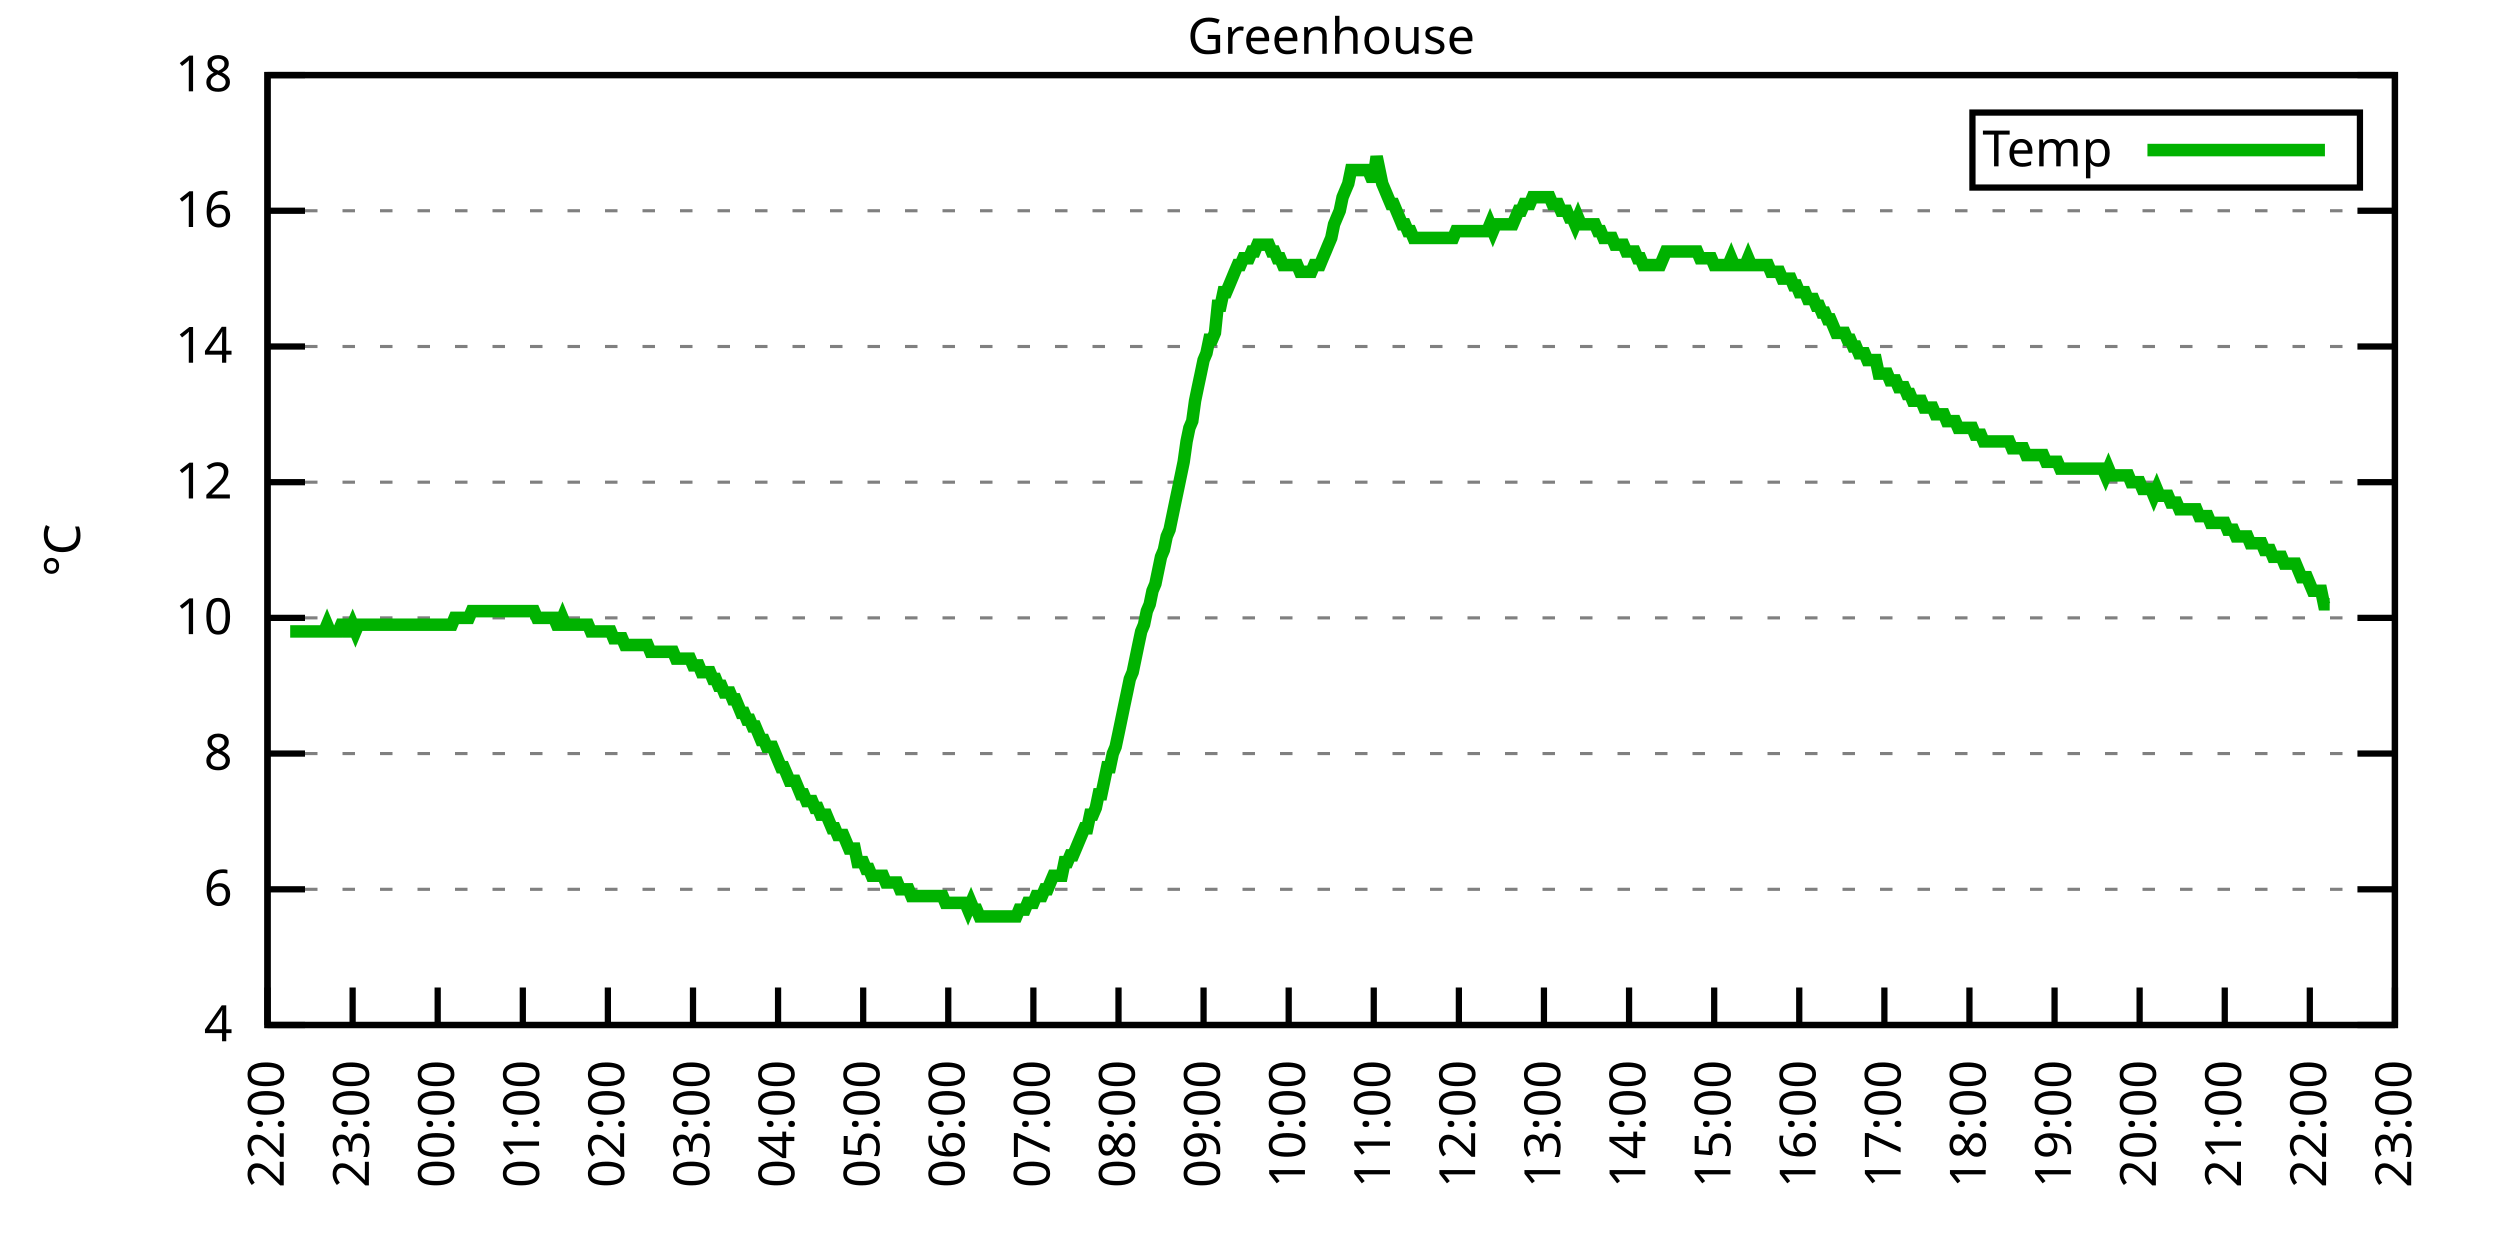
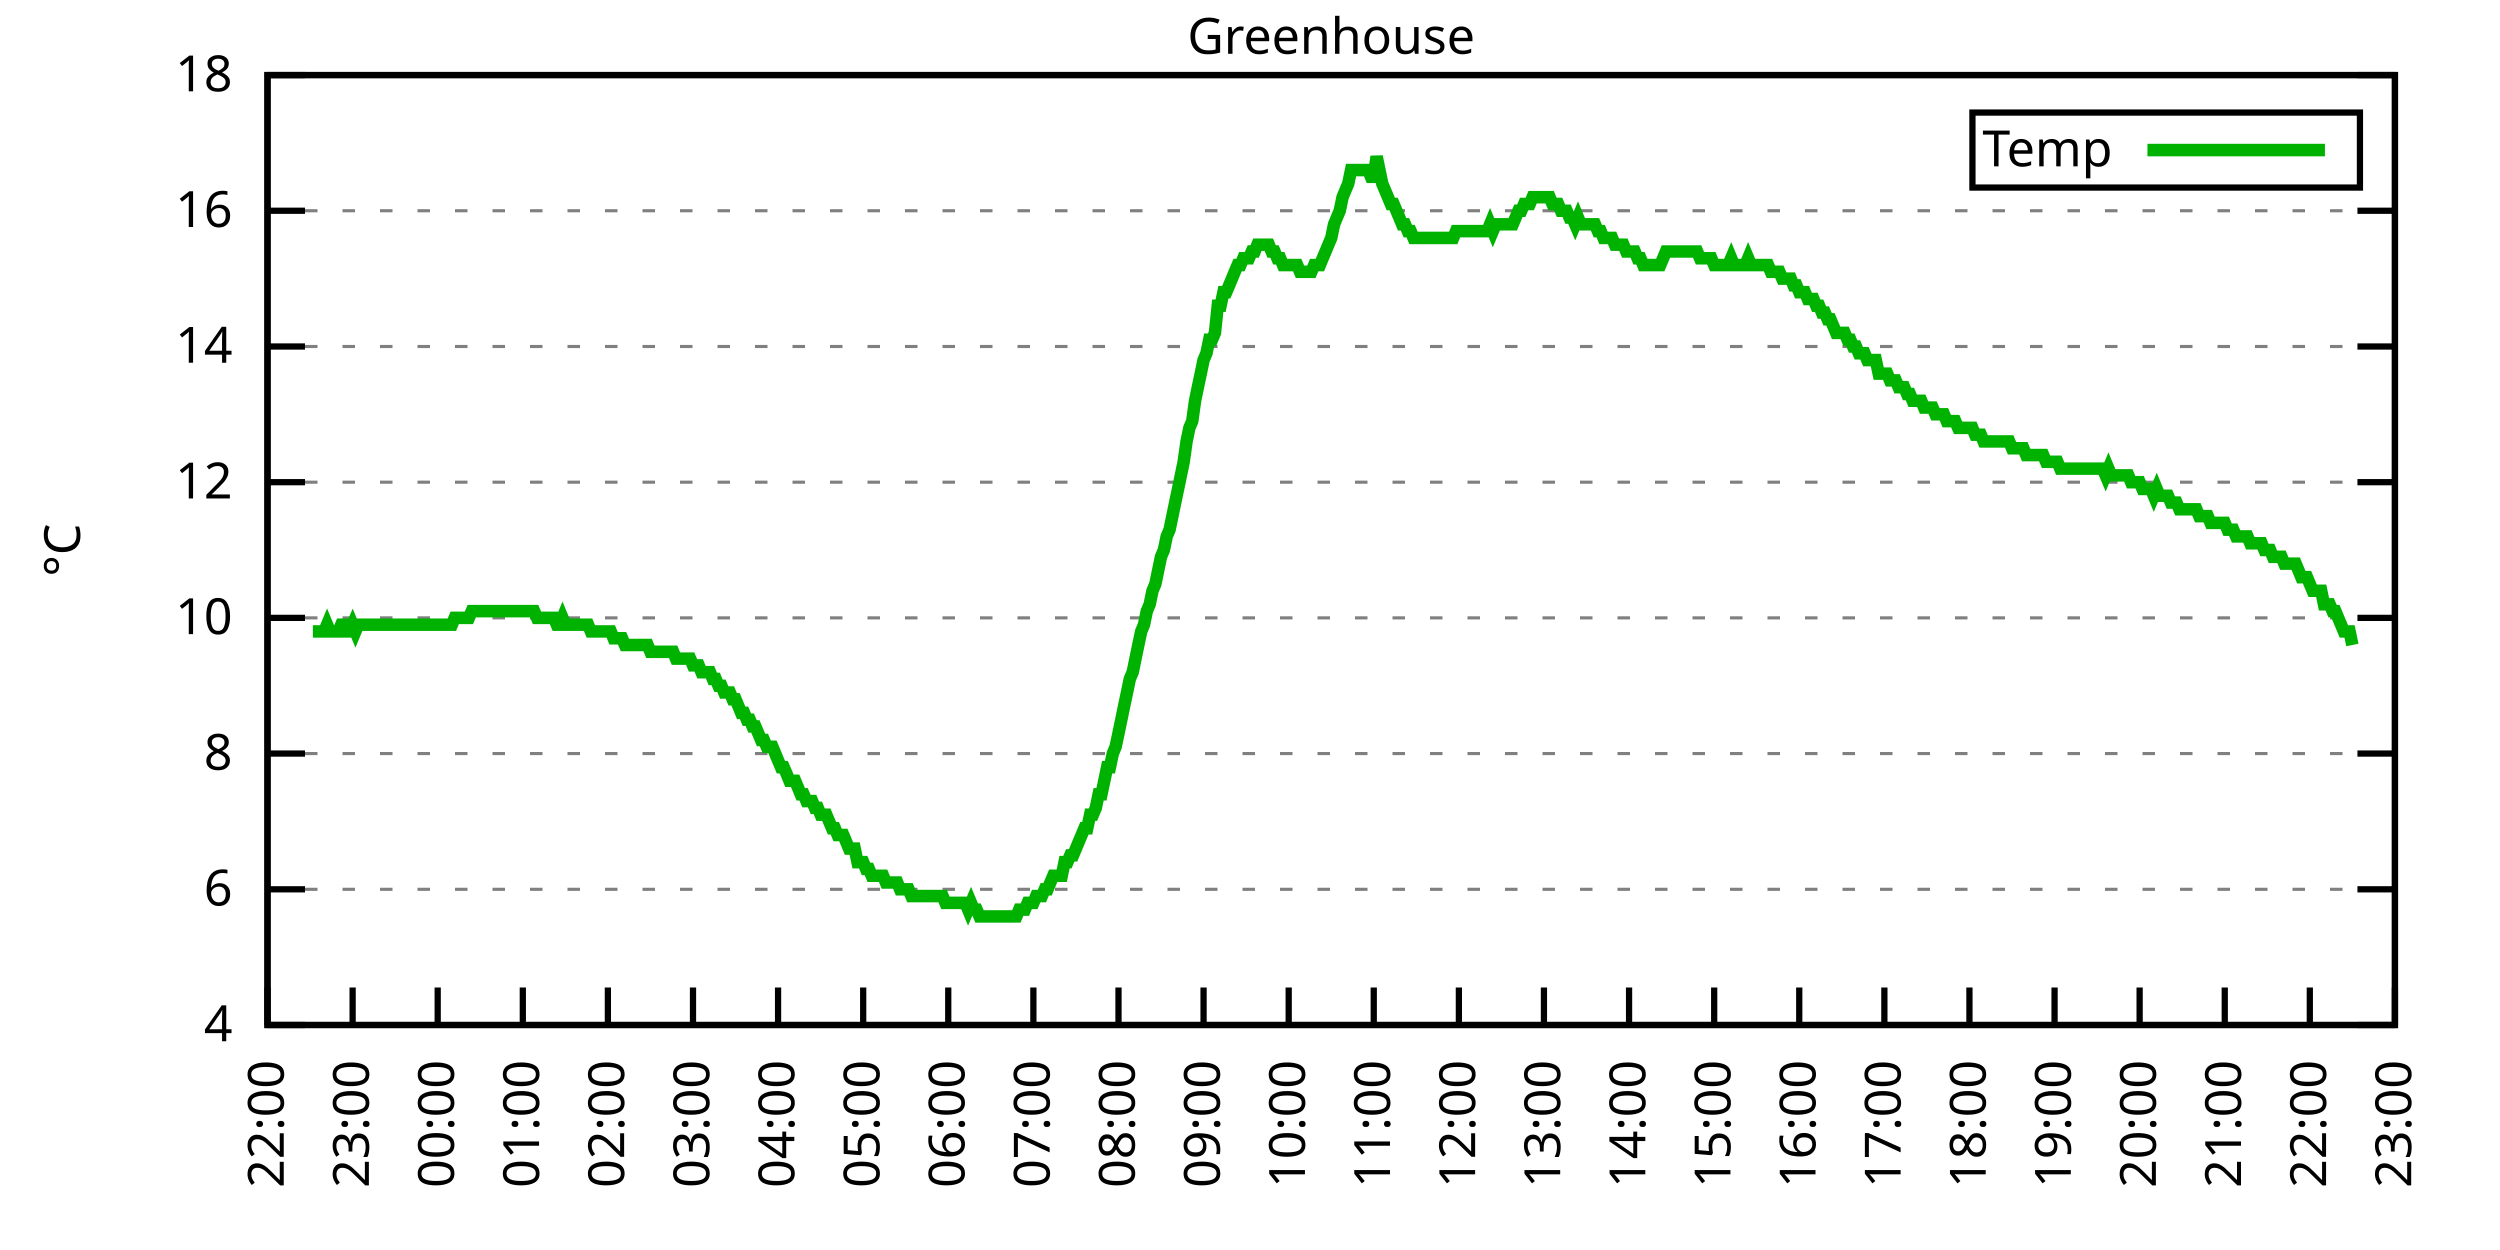
<svg xmlns="http://www.w3.org/2000/svg" xmlns:xlink="http://www.w3.org/1999/xlink" width="400" height="200" viewBox="0 0 400 200">
  <g id="gnuplot_canvas">
    <rect x="0" y="0" width="400" height="200" fill="none" />
    <defs>
      <circle id="gpDot" r="0.5" stroke-width="0.5" stroke="currentColor" />
      <path id="gpPt0" stroke-width="0.333" stroke="currentColor" d="M-1,0 h2 M0,-1 v2" />
      <path id="gpPt1" stroke-width="0.333" stroke="currentColor" d="M-1,-1 L1,1 M1,-1 L-1,1" />
      <path id="gpPt2" stroke-width="0.333" stroke="currentColor" d="M-1,0 L1,0 M0,-1 L0,1 M-1,-1 L1,1 M-1,1 L1,-1" />
      <rect id="gpPt3" stroke-width="0.333" stroke="currentColor" x="-1" y="-1" width="2" height="2" />
      <rect id="gpPt4" stroke-width="0.333" stroke="currentColor" fill="currentColor" x="-1" y="-1" width="2" height="2" />
      <circle id="gpPt5" stroke-width="0.333" stroke="currentColor" cx="0" cy="0" r="1" />
      <use xlink:href="#gpPt5" id="gpPt6" fill="currentColor" stroke="none" />
      <path id="gpPt7" stroke-width="0.333" stroke="currentColor" d="M0,-1.33 L-1.33,0.67 L1.33,0.67 z" />
      <use xlink:href="#gpPt7" id="gpPt8" fill="currentColor" stroke="none" />
      <use xlink:href="#gpPt7" id="gpPt9" stroke="currentColor" transform="rotate(180)" />
      <use xlink:href="#gpPt9" id="gpPt10" fill="currentColor" stroke="none" />
      <use xlink:href="#gpPt3" id="gpPt11" stroke="currentColor" transform="rotate(45)" />
      <use xlink:href="#gpPt11" id="gpPt12" fill="currentColor" stroke="none" />
      <path id="gpPt13" stroke-width="0.333" stroke="currentColor" d="M0,1.330 L1.265,0.411 L0.782,-1.067 L-0.782,-1.076 L-1.265,0.411 z" />
      <use xlink:href="#gpPt13" id="gpPt14" fill="currentColor" stroke="none" />
      <filter id="textbox" filterUnits="objectBoundingBox" x="0" y="0" height="1" width="1">
        <feFlood flood-color="white" flood-opacity="1" result="bgnd" />
        <feComposite in="SourceGraphic" in2="bgnd" operator="atop" />
      </filter>
      <filter id="greybox" filterUnits="objectBoundingBox" x="0" y="0" height="1" width="1">
        <feFlood flood-color="lightgrey" flood-opacity="1" result="grey" />
        <feComposite in="SourceGraphic" in2="grey" operator="atop" />
      </filter>
    </defs>
    <g fill="none" color="white" stroke="currentColor" stroke-width="1.00" stroke-linecap="butt" stroke-linejoin="miter">
</g>
    <g fill="none" color="black" stroke="currentColor" stroke-width="1.00" stroke-linecap="butt" stroke-linejoin="miter">
      <g stroke="none" shape-rendering="crispEdges">
        <polygon fill="rgb(255, 255, 255)" points="42.80,164.00 383.18,164.00 383.18,12.02 42.80,12.02 " />
      </g>
    </g>
    <g fill="none" color="black" stroke="currentColor" stroke-width="1.00" stroke-linecap="butt" stroke-linejoin="miter">
</g>
    <g fill="none" color="black" stroke="black" stroke-width="0.50" stroke-linecap="butt" stroke-linejoin="miter">
</g>
    <g fill="none" color="gray" stroke="currentColor" stroke-width="0.50" stroke-linecap="butt" stroke-linejoin="miter">
      <path stroke="gray" stroke-dasharray="2,4" class="gridline" d="M42.80,164.00 L383.19,164.00  " />
    </g>
    <g fill="none" color="gray" stroke="gray" stroke-width="1.00" stroke-linecap="butt" stroke-linejoin="miter">
</g>
    <g fill="none" color="black" stroke="currentColor" stroke-width="1.00" stroke-linecap="butt" stroke-linejoin="miter">
      <path stroke="black" d="M42.80,164.00 L48.80,164.00 M383.19,164.00 L377.19,164.00  " />
      <g transform="translate(37.20,166.60)" stroke="none" fill="black" font-family="Sans" font-size="8.00" text-anchor="end">
        <text>
          <tspan font-family="Sans"> 4</tspan>
        </text>
      </g>
    </g>
    <g fill="none" color="black" stroke="currentColor" stroke-width="1.00" stroke-linecap="butt" stroke-linejoin="miter">
</g>
    <g fill="none" color="black" stroke="black" stroke-width="0.50" stroke-linecap="butt" stroke-linejoin="miter">
</g>
    <g fill="none" color="gray" stroke="currentColor" stroke-width="0.50" stroke-linecap="butt" stroke-linejoin="miter">
      <path stroke="gray" stroke-dasharray="2,4" class="gridline" d="M42.80,142.29 L383.19,142.29  " />
    </g>
    <g fill="none" color="gray" stroke="gray" stroke-width="1.00" stroke-linecap="butt" stroke-linejoin="miter">
</g>
    <g fill="none" color="black" stroke="currentColor" stroke-width="1.00" stroke-linecap="butt" stroke-linejoin="miter">
      <path stroke="black" d="M42.80,142.29 L48.80,142.29 M383.19,142.29 L377.19,142.29  " />
      <g transform="translate(37.20,144.89)" stroke="none" fill="black" font-family="Sans" font-size="8.00" text-anchor="end">
        <text>
          <tspan font-family="Sans"> 6</tspan>
        </text>
      </g>
    </g>
    <g fill="none" color="black" stroke="currentColor" stroke-width="1.00" stroke-linecap="butt" stroke-linejoin="miter">
</g>
    <g fill="none" color="black" stroke="black" stroke-width="0.50" stroke-linecap="butt" stroke-linejoin="miter">
</g>
    <g fill="none" color="gray" stroke="currentColor" stroke-width="0.50" stroke-linecap="butt" stroke-linejoin="miter">
      <path stroke="gray" stroke-dasharray="2,4" class="gridline" d="M42.80,120.57 L383.19,120.57  " />
    </g>
    <g fill="none" color="gray" stroke="gray" stroke-width="1.00" stroke-linecap="butt" stroke-linejoin="miter">
</g>
    <g fill="none" color="black" stroke="currentColor" stroke-width="1.00" stroke-linecap="butt" stroke-linejoin="miter">
      <path stroke="black" d="M42.80,120.57 L48.80,120.57 M383.19,120.57 L377.19,120.57  " />
      <g transform="translate(37.20,123.17)" stroke="none" fill="black" font-family="Sans" font-size="8.00" text-anchor="end">
        <text>
          <tspan font-family="Sans"> 8</tspan>
        </text>
      </g>
    </g>
    <g fill="none" color="black" stroke="currentColor" stroke-width="1.00" stroke-linecap="butt" stroke-linejoin="miter">
</g>
    <g fill="none" color="black" stroke="black" stroke-width="0.50" stroke-linecap="butt" stroke-linejoin="miter">
</g>
    <g fill="none" color="gray" stroke="currentColor" stroke-width="0.50" stroke-linecap="butt" stroke-linejoin="miter">
      <path stroke="gray" stroke-dasharray="2,4" class="gridline" d="M42.80,98.86 L383.19,98.86  " />
    </g>
    <g fill="none" color="gray" stroke="gray" stroke-width="1.00" stroke-linecap="butt" stroke-linejoin="miter">
</g>
    <g fill="none" color="black" stroke="currentColor" stroke-width="1.00" stroke-linecap="butt" stroke-linejoin="miter">
      <path stroke="black" d="M42.80,98.86 L48.80,98.86 M383.19,98.86 L377.19,98.86  " />
      <g transform="translate(37.20,101.46)" stroke="none" fill="black" font-family="Sans" font-size="8.00" text-anchor="end">
        <text>
          <tspan font-family="Sans"> 10</tspan>
        </text>
      </g>
    </g>
    <g fill="none" color="black" stroke="currentColor" stroke-width="1.00" stroke-linecap="butt" stroke-linejoin="miter">
</g>
    <g fill="none" color="black" stroke="black" stroke-width="0.50" stroke-linecap="butt" stroke-linejoin="miter">
</g>
    <g fill="none" color="gray" stroke="currentColor" stroke-width="0.50" stroke-linecap="butt" stroke-linejoin="miter">
      <path stroke="gray" stroke-dasharray="2,4" class="gridline" d="M42.80,77.15 L383.19,77.15  " />
    </g>
    <g fill="none" color="gray" stroke="gray" stroke-width="1.00" stroke-linecap="butt" stroke-linejoin="miter">
</g>
    <g fill="none" color="black" stroke="currentColor" stroke-width="1.00" stroke-linecap="butt" stroke-linejoin="miter">
      <path stroke="black" d="M42.80,77.15 L48.80,77.15 M383.19,77.15 L377.19,77.15  " />
      <g transform="translate(37.20,79.75)" stroke="none" fill="black" font-family="Sans" font-size="8.00" text-anchor="end">
        <text>
          <tspan font-family="Sans"> 12</tspan>
        </text>
      </g>
    </g>
    <g fill="none" color="black" stroke="currentColor" stroke-width="1.00" stroke-linecap="butt" stroke-linejoin="miter">
</g>
    <g fill="none" color="black" stroke="black" stroke-width="0.50" stroke-linecap="butt" stroke-linejoin="miter">
</g>
    <g fill="none" color="gray" stroke="currentColor" stroke-width="0.50" stroke-linecap="butt" stroke-linejoin="miter">
      <path stroke="gray" stroke-dasharray="2,4" class="gridline" d="M42.80,55.44 L383.19,55.44  " />
    </g>
    <g fill="none" color="gray" stroke="gray" stroke-width="1.00" stroke-linecap="butt" stroke-linejoin="miter">
</g>
    <g fill="none" color="black" stroke="currentColor" stroke-width="1.00" stroke-linecap="butt" stroke-linejoin="miter">
      <path stroke="black" d="M42.80,55.44 L48.80,55.44 M383.19,55.44 L377.19,55.44  " />
      <g transform="translate(37.20,58.04)" stroke="none" fill="black" font-family="Sans" font-size="8.00" text-anchor="end">
        <text>
          <tspan font-family="Sans"> 14</tspan>
        </text>
      </g>
    </g>
    <g fill="none" color="black" stroke="currentColor" stroke-width="1.00" stroke-linecap="butt" stroke-linejoin="miter">
</g>
    <g fill="none" color="black" stroke="black" stroke-width="0.50" stroke-linecap="butt" stroke-linejoin="miter">
</g>
    <g fill="none" color="gray" stroke="currentColor" stroke-width="0.50" stroke-linecap="butt" stroke-linejoin="miter">
      <path stroke="gray" stroke-dasharray="2,4" class="gridline" d="M42.80,33.72 L383.19,33.72  " />
    </g>
    <g fill="none" color="gray" stroke="gray" stroke-width="1.00" stroke-linecap="butt" stroke-linejoin="miter">
</g>
    <g fill="none" color="black" stroke="currentColor" stroke-width="1.00" stroke-linecap="butt" stroke-linejoin="miter">
      <path stroke="black" d="M42.80,33.72 L48.80,33.72 M383.19,33.72 L377.19,33.72  " />
      <g transform="translate(37.20,36.32)" stroke="none" fill="black" font-family="Sans" font-size="8.00" text-anchor="end">
        <text>
          <tspan font-family="Sans"> 16</tspan>
        </text>
      </g>
    </g>
    <g fill="none" color="black" stroke="currentColor" stroke-width="1.00" stroke-linecap="butt" stroke-linejoin="miter">
</g>
    <g fill="none" color="black" stroke="black" stroke-width="0.50" stroke-linecap="butt" stroke-linejoin="miter">
</g>
    <g fill="none" color="gray" stroke="currentColor" stroke-width="0.50" stroke-linecap="butt" stroke-linejoin="miter">
      <path stroke="gray" stroke-dasharray="2,4" class="gridline" d="M42.80,12.01 L383.19,12.01  " />
    </g>
    <g fill="none" color="gray" stroke="gray" stroke-width="1.00" stroke-linecap="butt" stroke-linejoin="miter">
</g>
    <g fill="none" color="black" stroke="currentColor" stroke-width="1.00" stroke-linecap="butt" stroke-linejoin="miter">
      <path stroke="black" d="M42.80,12.01 L48.80,12.01 M383.19,12.01 L377.19,12.01  " />
      <g transform="translate(37.20,14.61)" stroke="none" fill="black" font-family="Sans" font-size="8.00" text-anchor="end">
        <text>
          <tspan font-family="Sans"> 18</tspan>
        </text>
      </g>
    </g>
    <g fill="none" color="black" stroke="currentColor" stroke-width="1.00" stroke-linecap="butt" stroke-linejoin="miter">
      <path stroke="black" d="M42.80,164.00 L42.80,158.00  " />
      <g transform="translate(45.40,169.60) rotate(270.00)" stroke="none" fill="black" font-family="Sans" font-size="8.00" text-anchor="end">
        <text>
          <tspan font-family="Sans">22:00</tspan>
        </text>
      </g>
    </g>
    <g fill="none" color="black" stroke="currentColor" stroke-width="1.00" stroke-linecap="butt" stroke-linejoin="miter">
      <path stroke="black" d="M56.42,164.00 L56.42,158.00  " />
      <g transform="translate(59.02,169.60) rotate(270.00)" stroke="none" fill="black" font-family="Sans" font-size="8.00" text-anchor="end">
        <text>
          <tspan font-family="Sans">23:00</tspan>
        </text>
      </g>
    </g>
    <g fill="none" color="black" stroke="currentColor" stroke-width="1.00" stroke-linecap="butt" stroke-linejoin="miter">
      <path stroke="black" d="M70.03,164.00 L70.03,158.00  " />
      <g transform="translate(72.63,169.60) rotate(270.00)" stroke="none" fill="black" font-family="Sans" font-size="8.00" text-anchor="end">
        <text>
          <tspan font-family="Sans">00:00</tspan>
        </text>
      </g>
    </g>
    <g fill="none" color="black" stroke="currentColor" stroke-width="1.00" stroke-linecap="butt" stroke-linejoin="miter">
      <path stroke="black" d="M83.65,164.00 L83.65,158.00  " />
      <g transform="translate(86.25,169.60) rotate(270.00)" stroke="none" fill="black" font-family="Sans" font-size="8.00" text-anchor="end">
        <text>
          <tspan font-family="Sans">01:00</tspan>
        </text>
      </g>
    </g>
    <g fill="none" color="black" stroke="currentColor" stroke-width="1.00" stroke-linecap="butt" stroke-linejoin="miter">
      <path stroke="black" d="M97.26,164.00 L97.26,158.00  " />
      <g transform="translate(99.86,169.60) rotate(270.00)" stroke="none" fill="black" font-family="Sans" font-size="8.00" text-anchor="end">
        <text>
          <tspan font-family="Sans">02:00</tspan>
        </text>
      </g>
    </g>
    <g fill="none" color="black" stroke="currentColor" stroke-width="1.00" stroke-linecap="butt" stroke-linejoin="miter">
      <path stroke="black" d="M110.88,164.00 L110.88,158.00  " />
      <g transform="translate(113.48,169.60) rotate(270.00)" stroke="none" fill="black" font-family="Sans" font-size="8.00" text-anchor="end">
        <text>
          <tspan font-family="Sans">03:00</tspan>
        </text>
      </g>
    </g>
    <g fill="none" color="black" stroke="currentColor" stroke-width="1.00" stroke-linecap="butt" stroke-linejoin="miter">
      <path stroke="black" d="M124.49,164.00 L124.49,158.00  " />
      <g transform="translate(127.09,169.60) rotate(270.00)" stroke="none" fill="black" font-family="Sans" font-size="8.00" text-anchor="end">
        <text>
          <tspan font-family="Sans">04:00</tspan>
        </text>
      </g>
    </g>
    <g fill="none" color="black" stroke="currentColor" stroke-width="1.00" stroke-linecap="butt" stroke-linejoin="miter">
      <path stroke="black" d="M138.11,164.00 L138.11,158.00  " />
      <g transform="translate(140.71,169.60) rotate(270.00)" stroke="none" fill="black" font-family="Sans" font-size="8.00" text-anchor="end">
        <text>
          <tspan font-family="Sans">05:00</tspan>
        </text>
      </g>
    </g>
    <g fill="none" color="black" stroke="currentColor" stroke-width="1.00" stroke-linecap="butt" stroke-linejoin="miter">
      <path stroke="black" d="M151.72,164.00 L151.72,158.00  " />
      <g transform="translate(154.32,169.60) rotate(270.00)" stroke="none" fill="black" font-family="Sans" font-size="8.00" text-anchor="end">
        <text>
          <tspan font-family="Sans">06:00</tspan>
        </text>
      </g>
    </g>
    <g fill="none" color="black" stroke="currentColor" stroke-width="1.00" stroke-linecap="butt" stroke-linejoin="miter">
      <path stroke="black" d="M165.34,164.00 L165.34,158.00  " />
      <g transform="translate(167.94,169.60) rotate(270.00)" stroke="none" fill="black" font-family="Sans" font-size="8.00" text-anchor="end">
        <text>
          <tspan font-family="Sans">07:00</tspan>
        </text>
      </g>
    </g>
    <g fill="none" color="black" stroke="currentColor" stroke-width="1.00" stroke-linecap="butt" stroke-linejoin="miter">
      <path stroke="black" d="M178.96,164.00 L178.96,158.00  " />
      <g transform="translate(181.56,169.60) rotate(270.00)" stroke="none" fill="black" font-family="Sans" font-size="8.00" text-anchor="end">
        <text>
          <tspan font-family="Sans">08:00</tspan>
        </text>
      </g>
    </g>
    <g fill="none" color="black" stroke="currentColor" stroke-width="1.00" stroke-linecap="butt" stroke-linejoin="miter">
      <path stroke="black" d="M192.57,164.00 L192.57,158.00  " />
      <g transform="translate(195.17,169.60) rotate(270.00)" stroke="none" fill="black" font-family="Sans" font-size="8.00" text-anchor="end">
        <text>
          <tspan font-family="Sans">09:00</tspan>
        </text>
      </g>
    </g>
    <g fill="none" color="black" stroke="currentColor" stroke-width="1.00" stroke-linecap="butt" stroke-linejoin="miter">
      <path stroke="black" d="M206.19,164.00 L206.19,158.00  " />
      <g transform="translate(208.79,169.60) rotate(270.00)" stroke="none" fill="black" font-family="Sans" font-size="8.00" text-anchor="end">
        <text>
          <tspan font-family="Sans">10:00</tspan>
        </text>
      </g>
    </g>
    <g fill="none" color="black" stroke="currentColor" stroke-width="1.00" stroke-linecap="butt" stroke-linejoin="miter">
      <path stroke="black" d="M219.80,164.00 L219.80,158.00  " />
      <g transform="translate(222.40,169.60) rotate(270.00)" stroke="none" fill="black" font-family="Sans" font-size="8.00" text-anchor="end">
        <text>
          <tspan font-family="Sans">11:00</tspan>
        </text>
      </g>
    </g>
    <g fill="none" color="black" stroke="currentColor" stroke-width="1.00" stroke-linecap="butt" stroke-linejoin="miter">
      <path stroke="black" d="M233.42,164.00 L233.42,158.00  " />
      <g transform="translate(236.02,169.60) rotate(270.00)" stroke="none" fill="black" font-family="Sans" font-size="8.00" text-anchor="end">
        <text>
          <tspan font-family="Sans">12:00</tspan>
        </text>
      </g>
    </g>
    <g fill="none" color="black" stroke="currentColor" stroke-width="1.00" stroke-linecap="butt" stroke-linejoin="miter">
      <path stroke="black" d="M247.03,164.00 L247.03,158.00  " />
      <g transform="translate(249.63,169.60) rotate(270.00)" stroke="none" fill="black" font-family="Sans" font-size="8.00" text-anchor="end">
        <text>
          <tspan font-family="Sans">13:00</tspan>
        </text>
      </g>
    </g>
    <g fill="none" color="black" stroke="currentColor" stroke-width="1.00" stroke-linecap="butt" stroke-linejoin="miter">
      <path stroke="black" d="M260.65,164.00 L260.65,158.00  " />
      <g transform="translate(263.25,169.60) rotate(270.00)" stroke="none" fill="black" font-family="Sans" font-size="8.00" text-anchor="end">
        <text>
          <tspan font-family="Sans">14:00</tspan>
        </text>
      </g>
    </g>
    <g fill="none" color="black" stroke="currentColor" stroke-width="1.00" stroke-linecap="butt" stroke-linejoin="miter">
      <path stroke="black" d="M274.27,164.00 L274.27,158.00  " />
      <g transform="translate(276.87,169.60) rotate(270.00)" stroke="none" fill="black" font-family="Sans" font-size="8.00" text-anchor="end">
        <text>
          <tspan font-family="Sans">15:00</tspan>
        </text>
      </g>
    </g>
    <g fill="none" color="black" stroke="currentColor" stroke-width="1.00" stroke-linecap="butt" stroke-linejoin="miter">
      <path stroke="black" d="M287.88,164.00 L287.88,158.00  " />
      <g transform="translate(290.48,169.60) rotate(270.00)" stroke="none" fill="black" font-family="Sans" font-size="8.00" text-anchor="end">
        <text>
          <tspan font-family="Sans">16:00</tspan>
        </text>
      </g>
    </g>
    <g fill="none" color="black" stroke="currentColor" stroke-width="1.00" stroke-linecap="butt" stroke-linejoin="miter">
      <path stroke="black" d="M301.50,164.00 L301.50,158.00  " />
      <g transform="translate(304.10,169.60) rotate(270.00)" stroke="none" fill="black" font-family="Sans" font-size="8.00" text-anchor="end">
        <text>
          <tspan font-family="Sans">17:00</tspan>
        </text>
      </g>
    </g>
    <g fill="none" color="black" stroke="currentColor" stroke-width="1.00" stroke-linecap="butt" stroke-linejoin="miter">
      <path stroke="black" d="M315.11,164.00 L315.11,158.00  " />
      <g transform="translate(317.71,169.60) rotate(270.00)" stroke="none" fill="black" font-family="Sans" font-size="8.00" text-anchor="end">
        <text>
          <tspan font-family="Sans">18:00</tspan>
        </text>
      </g>
    </g>
    <g fill="none" color="black" stroke="currentColor" stroke-width="1.00" stroke-linecap="butt" stroke-linejoin="miter">
      <path stroke="black" d="M328.73,164.00 L328.73,158.00  " />
      <g transform="translate(331.33,169.60) rotate(270.00)" stroke="none" fill="black" font-family="Sans" font-size="8.00" text-anchor="end">
        <text>
          <tspan font-family="Sans">19:00</tspan>
        </text>
      </g>
    </g>
    <g fill="none" color="black" stroke="currentColor" stroke-width="1.00" stroke-linecap="butt" stroke-linejoin="miter">
      <path stroke="black" d="M342.34,164.00 L342.34,158.00  " />
      <g transform="translate(344.94,169.60) rotate(270.00)" stroke="none" fill="black" font-family="Sans" font-size="8.00" text-anchor="end">
        <text>
          <tspan font-family="Sans">20:00</tspan>
        </text>
      </g>
    </g>
    <g fill="none" color="black" stroke="currentColor" stroke-width="1.00" stroke-linecap="butt" stroke-linejoin="miter">
      <path stroke="black" d="M355.96,164.00 L355.96,158.00  " />
      <g transform="translate(358.56,169.60) rotate(270.00)" stroke="none" fill="black" font-family="Sans" font-size="8.00" text-anchor="end">
        <text>
          <tspan font-family="Sans">21:00</tspan>
        </text>
      </g>
    </g>
    <g fill="none" color="black" stroke="currentColor" stroke-width="1.00" stroke-linecap="butt" stroke-linejoin="miter">
      <path stroke="black" d="M369.57,164.00 L369.57,158.00  " />
      <g transform="translate(372.17,169.60) rotate(270.00)" stroke="none" fill="black" font-family="Sans" font-size="8.00" text-anchor="end">
        <text>
          <tspan font-family="Sans">22:00</tspan>
        </text>
      </g>
    </g>
    <g fill="none" color="black" stroke="currentColor" stroke-width="1.00" stroke-linecap="butt" stroke-linejoin="miter">
      <path stroke="black" d="M383.19,164.00 L383.19,158.00  " />
      <g transform="translate(385.79,169.60) rotate(270.00)" stroke="none" fill="black" font-family="Sans" font-size="8.00" text-anchor="end">
        <text>
          <tspan font-family="Sans">23:00</tspan>
        </text>
      </g>
    </g>
    <g fill="none" color="black" stroke="currentColor" stroke-width="1.00" stroke-linecap="butt" stroke-linejoin="miter">
</g>
    <g fill="none" color="black" stroke="currentColor" stroke-width="1.00" stroke-linecap="butt" stroke-linejoin="miter">
      <path stroke="black" d="M42.80,12.01 L42.80,164.00 L383.19,164.00 L383.19,12.01 L42.80,12.01 Z  " />
    </g>
    <g fill="none" color="black" stroke="currentColor" stroke-width="1.00" stroke-linecap="butt" stroke-linejoin="miter">
</g>
    <g fill="none" color="black" stroke="currentColor" stroke-width="1.00" stroke-linecap="butt" stroke-linejoin="miter">
      <path stroke="black" d="M315.59,30.01 L315.59,18.01 L377.59,18.01 L377.59,30.01 L315.59,30.01 Z  " />
    </g>
    <g id="Greenhouse_plot_1">
      <g fill="none" color="white" stroke="black" stroke-width="2.00" stroke-linecap="butt" stroke-linejoin="miter">
</g>
      <g fill="none" color="black" stroke="currentColor" stroke-width="2.00" stroke-linecap="butt" stroke-linejoin="miter">
        <g transform="translate(337.99,26.61)" stroke="none" fill="black" font-family="Sans" font-size="8.00" text-anchor="end">
          <text>
            <tspan font-family="Sans">Temp</tspan>
          </text>
        </g>
      </g>
      <g fill="none" color="black" stroke="currentColor" stroke-width="2.00" stroke-linecap="butt" stroke-linejoin="miter">
-         <path stroke="rgb(  0, 178,   0)" d="M343.59,24.01 L371.99,24.01 M46.43,101.03 L46.88,101.03 L47.34,101.03 L47.79,101.03 L48.25,101.03 L48.70,101.03   L49.15,101.03 L49.61,101.03 L50.06,101.03 L50.52,101.03 L50.97,101.03 L51.42,101.03 L51.88,101.03 L52.33,99.95   L52.78,101.03 L53.24,101.03 L53.69,101.03 L54.15,101.03 L54.60,99.95 L55.05,99.95 L55.51,101.03 L55.96,101.03   L56.42,99.95 L56.87,101.03 L57.32,99.95 L57.78,99.95 L58.23,99.95 L58.68,99.95 L59.14,99.95 L59.59,99.95   L60.05,99.95 L60.50,99.95 L60.95,99.95 L61.41,99.95 L61.86,99.95 L62.32,99.95 L62.77,99.95 L63.22,99.95   L63.68,99.95 L64.13,99.95 L64.58,99.95 L65.04,99.95 L65.49,99.95 L65.95,99.95 L66.40,99.95 L66.85,99.95   L67.31,99.95 L67.76,99.95 L68.22,99.95 L68.67,99.95 L69.12,99.95 L69.58,99.95 L70.03,99.95 L70.49,99.95   L70.94,99.95 L71.39,99.95 L71.85,99.95 L72.30,99.95 L72.75,98.86 L73.21,98.86 L73.66,98.86 L74.12,98.86   L74.57,98.86 L75.02,98.86 L75.48,97.78 L75.93,97.78 L76.39,97.78 L76.84,97.78 L77.29,97.78 L77.75,97.78   L78.20,97.78 L78.65,97.78 L79.11,97.78 L79.56,97.78 L80.02,97.78 L80.47,97.78 L80.92,97.78 L81.38,97.78   L81.83,97.78 L82.29,97.78 L82.74,97.78 L83.19,97.78 L83.65,97.78 L84.10,97.78 L84.55,97.78 L85.01,97.78   L85.46,97.78 L85.92,98.86 L86.37,98.86 L86.82,98.86 L87.28,98.86 L87.73,98.86 L88.19,98.86 L88.64,98.86   L89.09,99.95 L89.55,99.95 L90.00,98.86 L90.45,99.95 L90.91,99.95 L91.36,99.95 L91.82,99.95 L92.27,99.95   L92.72,99.95 L93.18,99.95 L93.63,99.95 L94.09,99.95 L94.54,101.03 L94.99,101.03 L95.45,101.03 L95.90,101.03   L96.35,101.03 L96.81,101.03 L97.26,101.03 L97.72,101.03 L98.17,102.12 L98.62,102.12 L99.08,102.12 L99.53,102.12   L99.99,103.20 L100.44,103.20 L100.89,103.20 L101.35,103.20 L101.80,103.20 L102.25,103.20 L102.71,103.20 L103.16,103.20   L103.62,103.20 L104.07,104.29 L104.52,104.29 L104.98,104.29 L105.43,104.29 L105.89,104.29 L106.34,104.29 L106.79,104.29   L107.25,104.29 L107.70,104.29 L108.15,105.38 L108.61,105.38 L109.06,105.38 L109.52,105.38 L109.97,105.38 L110.42,105.38   L110.88,106.46 L111.33,106.46 L111.79,106.46 L112.24,107.55 L112.69,107.55 L113.15,107.55 L113.60,107.55 L114.05,108.63   L114.51,108.63 L114.96,109.72 L115.42,109.72 L115.87,110.80 L116.32,110.80 L116.78,110.80 L117.23,111.89 L117.69,111.89   L118.14,112.97 L118.59,114.06 L119.05,114.06 L119.50,115.15 L119.96,115.15 L120.41,116.23 L120.86,116.23 L121.32,117.32   L121.77,118.40 L122.22,118.40 L122.68,119.49 L123.13,119.49 L123.59,119.49 L124.04,120.57 L124.49,121.66 L124.95,122.75   L125.40,122.75 L125.86,123.83 L126.31,124.92 L126.76,124.92 L127.22,124.92 L127.67,126.00 L128.12,127.09 L128.58,127.09   L129.03,128.17 L129.49,128.17 L129.94,128.17 L130.39,129.26 L130.85,129.26 L131.30,130.35 L131.76,130.35 L132.21,130.35   L132.66,131.43 L133.12,132.52 L133.57,132.52 L134.02,133.60 L134.48,133.60 L134.93,133.60 L135.39,134.69 L135.84,135.77   L136.29,135.77 L136.75,135.77 L137.20,137.94 L137.66,137.94 L138.11,137.94 L138.56,139.03 L139.02,139.03 L139.47,140.12   L139.92,140.12 L140.38,140.12 L140.83,140.12 L141.29,140.12 L141.74,141.20 L142.19,141.20 L142.65,141.20 L143.10,141.20   L143.56,141.20 L144.01,142.29 L144.46,142.29 L144.92,142.29 L145.37,142.29 L145.82,143.37 L146.28,143.37 L146.73,143.37   L147.19,143.37 L147.64,143.37 L148.09,143.37 L148.55,143.37 L149.00,143.37 L149.46,143.37 L149.91,143.37 L150.36,143.37   L150.82,143.37 L151.27,144.46 L151.72,144.46 L152.18,144.46 L152.63,144.46 L153.09,144.46 L153.54,144.46 L153.99,144.46   L154.45,144.46 L154.90,145.54 L155.36,144.46 L155.81,145.54 L156.26,145.54 L156.72,146.63 L157.17,146.63 L157.62,146.63   L158.08,146.63 L158.53,146.63 L158.99,146.63 L159.44,146.63 L159.89,146.63 L160.35,146.63 L160.80,146.63 L161.26,146.63   L161.71,146.63 L162.16,146.63 L162.62,146.63 L163.07,145.54 L163.52,145.54 L163.98,145.54 L164.43,144.46 L164.89,144.46   L165.34,144.46 L165.79,143.37 L166.25,143.37 L166.70,143.37 L167.16,142.29 L167.61,142.29 L168.06,141.20 L168.52,140.12   L168.97,140.12 L169.43,140.12 L169.88,140.12 L170.33,137.94 L170.79,137.94 L171.24,136.86 L171.69,136.86 L172.15,135.77   L172.60,134.69 L173.06,133.60 L173.51,132.52 L173.96,132.52 L174.42,130.35 L174.87,130.35 L175.33,129.26 L175.78,127.09   L176.23,127.09 L176.69,124.92 L177.14,122.75 L177.59,122.75 L178.05,120.57 L178.50,119.49 L178.96,117.32 L179.41,115.15   L179.86,112.97 L180.32,110.80 L180.77,108.63 L181.23,107.55 L181.68,105.38 L182.13,103.20 L182.59,101.03 L183.04,99.95   L183.49,97.78 L183.95,96.69 L184.40,94.52 L184.86,93.43 L185.31,91.26 L185.76,89.09 L186.22,88.00 L186.67,85.83   L187.13,84.75 L187.58,82.58 L188.03,80.41 L188.49,78.23 L188.94,76.06 L189.39,73.89 L189.85,70.63 L190.30,68.46   L190.76,67.38 L191.21,64.12 L191.66,61.95 L192.12,59.78 L192.57,57.61 L193.03,56.52 L193.48,54.35 L193.93,54.35   L194.39,53.26 L194.84,48.92 L195.29,48.92 L195.75,46.75 L196.20,46.75 L196.66,45.66 L197.11,44.58 L197.56,43.49   L198.02,42.41 L198.47,42.41 L198.93,41.32 L199.38,41.32 L199.83,41.32 L200.29,40.24 L200.74,40.24 L201.19,39.15   L201.65,39.15 L202.10,39.15 L202.56,39.15 L203.01,39.15 L203.46,40.24 L203.92,40.24 L204.37,41.32 L204.83,41.32   L205.28,42.41 L205.73,42.41 L206.19,42.41 L206.64,42.41 L207.09,42.41 L207.55,42.41 L208.00,43.49 L208.46,43.49   L208.91,43.49 L209.36,43.49 L209.82,43.49 L210.27,42.41 L210.73,42.41 L211.18,42.41 L211.63,41.32 L212.09,40.24   L212.54,39.15 L213.00,38.07 L213.45,35.89 L213.90,34.81 L214.36,33.72 L214.81,31.55 L215.26,30.47 L215.72,29.38   L216.17,27.21 L216.63,27.21 L217.08,27.21 L217.53,27.21 L217.99,27.21 L218.44,27.21 L218.90,27.21 L219.35,28.29   L219.80,28.29 L220.26,25.04 L220.71,27.21 L221.16,29.38 L221.62,30.47 L222.07,31.55 L222.53,32.64 L222.98,32.64   L223.43,33.72 L223.89,34.81 L224.34,35.89 L224.80,35.89 L225.25,36.98 L225.70,36.98 L226.16,38.07 L226.61,38.07   L227.06,38.07 L227.52,38.07 L227.97,38.07 L228.43,38.07 L228.88,38.07 L229.33,38.07 L229.79,38.07 L230.24,38.07   L230.70,38.07 L231.15,38.07 L231.60,38.07 L232.06,38.07 L232.51,38.07 L232.96,36.98 L233.42,36.98 L233.87,36.98   L234.33,36.98 L234.78,36.98 L235.23,36.98 L235.69,36.98 L236.14,36.98 L236.60,36.98 L237.05,36.98 L237.50,36.98   L237.96,36.98 L238.41,35.89 L238.86,36.98 L239.32,35.89 L239.77,35.89 L240.23,35.89 L240.68,35.89 L241.13,35.89   L241.59,35.89 L242.04,35.89 L242.50,34.81 L242.95,33.72 L243.40,33.72 L243.86,32.64 L244.31,32.64 L244.76,32.64   L245.22,31.55 L245.67,31.55 L246.13,31.55 L246.58,31.55 L247.03,31.55 L247.49,31.55 L247.94,31.55 L248.40,32.64   L248.85,32.64 L249.30,32.64 L249.76,33.72 L250.21,33.72 L250.66,33.72 L251.12,34.81 L251.57,34.81 L252.03,35.89   L252.48,34.81 L252.93,35.89 L253.39,35.89 L253.84,35.89 L254.30,35.89 L254.75,35.89 L255.20,35.89 L255.66,36.98   L256.11,36.98 L256.56,38.07 L257.02,38.07 L257.47,38.07 L257.93,38.07 L258.38,39.15 L258.83,39.15 L259.29,39.15   L259.74,39.15 L260.20,40.24 L260.65,40.24 L261.10,40.24 L261.56,40.24 L262.01,41.32 L262.47,41.32 L262.92,42.41   L263.37,42.41 L263.83,42.41 L264.28,42.41 L264.73,42.41 L265.19,42.41 L265.64,42.41 L266.10,41.32 L266.55,40.24   L267.00,40.24 L267.46,40.24 L267.91,40.24 L268.37,40.24 L268.82,40.24 L269.27,40.24 L269.73,40.24 L270.18,40.24   L270.63,40.24 L271.09,40.24 L271.54,40.24 L272.00,41.32 L272.45,41.32 L272.90,41.32 L273.36,41.32 L273.81,41.32   L274.27,42.41 L274.72,42.41 L275.17,42.41 L275.63,42.41 L276.08,42.41 L276.53,42.41 L276.99,41.32 L277.44,42.41   L277.90,42.41 L278.35,42.41 L278.80,42.41 L279.26,42.41 L279.71,41.32 L280.17,42.41 L280.62,42.41 L281.07,42.41   L281.53,42.41 L281.98,42.41 L282.43,42.41 L282.89,42.41 L283.34,43.49 L283.80,43.49 L284.25,43.49 L284.70,43.49   L285.16,44.58 L285.61,44.58 L286.07,44.58 L286.52,44.58 L286.97,45.66 L287.43,45.66 L287.88,46.75 L288.33,46.75   L288.79,46.75 L289.24,47.84 L289.70,47.84 L290.15,47.84 L290.60,48.92 L291.06,48.92 L291.51,50.01 L291.97,50.01   L292.42,51.09 L292.87,51.09 L293.33,52.18 L293.78,53.26 L294.23,53.26 L294.69,53.26 L295.14,53.26 L295.60,54.35   L296.05,54.35 L296.50,55.44 L296.96,55.44 L297.41,56.52 L297.87,56.52 L298.32,56.52 L298.77,57.61 L299.23,57.61   L299.68,57.61 L300.13,57.61 L300.59,59.78 L301.04,59.78 L301.50,59.78 L301.95,59.78 L302.40,60.86 L302.86,60.86   L303.31,60.86 L303.77,61.95 L304.22,61.95 L304.67,61.95 L305.13,63.04 L305.58,63.04 L306.03,64.12 L306.49,64.12   L306.94,64.12 L307.40,64.12 L307.85,65.21 L308.30,65.21 L308.76,65.21 L309.21,65.21 L309.67,66.29 L310.12,66.29   L310.57,66.29 L311.03,66.29 L311.48,67.38 L311.94,67.38 L312.39,67.38 L312.84,67.38 L313.30,68.46 L313.75,68.46   L314.20,68.46 L314.66,68.46 L315.11,68.46 L315.57,68.46 L316.02,69.55 L316.47,69.55 L316.93,69.55 L317.38,70.63   L317.84,70.63 L318.29,70.63 L318.74,70.63 L319.20,70.63 L319.65,70.63 L320.10,70.63 L320.56,70.63 L321.01,70.63   L321.47,70.63 L321.92,71.72 L322.37,71.72 L322.83,71.72 L323.28,71.72 L323.74,71.72 L324.19,72.81 L324.64,72.81   L325.10,72.81 L325.55,72.81 L326.00,72.81 L326.46,72.81 L326.91,72.81 L327.37,73.89 L327.82,73.89 L328.27,73.89   L328.73,73.89 L329.18,73.89 L329.64,74.98 L330.09,74.98 L330.54,74.98 L331.00,74.98 L331.45,74.98 L331.90,74.98   L332.36,74.98 L332.81,74.98 L333.27,74.98 L333.72,74.98 L334.17,74.98 L334.63,74.98 L335.08,74.98 L335.54,74.98   L335.99,74.98 L336.44,74.98 L336.90,76.06 L337.35,74.98 L337.80,76.06 L338.26,76.06 L338.71,76.06 L339.17,76.06   L339.62,76.06 L340.07,76.06 L340.53,76.06 L340.98,77.15 L341.44,77.15 L341.89,77.15 L342.34,77.15 L342.80,78.23   L343.25,78.23 L343.70,78.23 L344.16,78.23 L344.61,79.32 L345.07,78.23 L345.52,79.32 L345.97,79.32 L346.43,79.32   L346.88,79.32 L347.34,80.41 L347.79,80.41 L348.24,80.41 L348.70,81.49 L349.15,81.49 L349.60,81.49 L350.06,81.49   L350.51,81.49 L350.97,81.49 L351.42,81.49 L351.87,82.58 L352.33,82.58 L352.78,82.58 L353.24,82.58 L353.69,83.66   L354.14,83.66 L354.60,83.66 L355.05,83.66 L355.50,83.66 L355.96,83.66 L356.41,84.75 L356.87,84.75 L357.32,84.75   L357.77,85.83 L358.23,85.83 L358.68,85.83 L359.14,85.83 L359.59,85.83 L360.04,86.92 L360.50,86.92 L360.95,86.92   L361.41,86.92 L361.86,86.92 L362.31,88.00 L362.77,88.00 L363.22,88.00 L363.67,89.09 L364.13,89.09 L364.58,89.09   L365.04,89.09 L365.49,90.18 L365.94,90.18 L366.40,90.18 L366.85,90.18 L367.31,90.18 L367.76,91.26 L368.21,92.35   L368.67,92.35 L369.12,92.35 L369.57,93.43 L370.03,94.52 L370.48,94.52 L370.94,94.52 L371.39,94.52 L371.84,96.69   L372.30,96.69 L372.75,96.69  " />
+         <path stroke="rgb(  0, 178,   0)" d="M343.59,24.01 L371.99,24.01 M50.06,101.03 L50.52,101.03 L50.97,101.03 L51.42,101.03 L51.88,101.03 L52.33,99.95   L52.78,101.03 L53.24,101.03 L53.69,101.03 L54.15,101.03 L54.60,99.95 L55.05,99.95 L55.51,101.03 L55.96,101.03   L56.42,99.95 L56.87,101.03 L57.32,99.95 L57.78,99.95 L58.23,99.95 L58.68,99.95 L59.14,99.95 L59.59,99.95   L60.05,99.95 L60.50,99.95 L60.95,99.95 L61.41,99.95 L61.86,99.95 L62.32,99.95 L62.77,99.95 L63.22,99.95   L63.68,99.95 L64.13,99.95 L64.58,99.95 L65.04,99.95 L65.49,99.95 L65.95,99.95 L66.40,99.95 L66.85,99.95   L67.31,99.95 L67.76,99.95 L68.22,99.95 L68.67,99.95 L69.12,99.95 L69.58,99.95 L70.03,99.95 L70.49,99.95   L70.94,99.95 L71.39,99.95 L71.85,99.95 L72.30,99.95 L72.75,98.86 L73.21,98.86 L73.66,98.86 L74.12,98.86   L74.57,98.86 L75.02,98.86 L75.48,97.78 L75.93,97.78 L76.39,97.78 L76.84,97.78 L77.29,97.78 L77.75,97.78   L78.20,97.78 L78.65,97.78 L79.11,97.78 L79.56,97.78 L80.02,97.78 L80.47,97.78 L80.92,97.78 L81.38,97.78   L81.83,97.78 L82.29,97.78 L82.74,97.78 L83.19,97.78 L83.65,97.78 L84.10,97.78 L84.55,97.78 L85.01,97.78   L85.46,97.78 L85.92,98.86 L86.37,98.86 L86.82,98.86 L87.28,98.86 L87.73,98.86 L88.19,98.86 L88.64,98.86   L89.09,99.95 L89.55,99.95 L90.00,98.86 L90.45,99.95 L90.91,99.95 L91.36,99.95 L91.82,99.95 L92.27,99.95   L92.72,99.95 L93.18,99.95 L93.63,99.95 L94.09,99.95 L94.54,101.03 L94.99,101.03 L95.45,101.03 L95.90,101.03   L96.35,101.03 L96.81,101.03 L97.26,101.03 L97.72,101.03 L98.17,102.12 L98.62,102.12 L99.08,102.12 L99.53,102.12   L99.99,103.20 L100.44,103.20 L100.89,103.20 L101.35,103.20 L101.80,103.20 L102.25,103.20 L102.71,103.20 L103.16,103.20   L103.62,103.20 L104.07,104.29 L104.52,104.29 L104.98,104.29 L105.43,104.29 L105.89,104.29 L106.34,104.29 L106.79,104.29   L107.25,104.29 L107.70,104.29 L108.15,105.38 L108.61,105.38 L109.06,105.38 L109.52,105.38 L109.97,105.38 L110.42,105.38   L110.88,106.46 L111.33,106.46 L111.79,106.46 L112.24,107.55 L112.69,107.55 L113.15,107.55 L113.60,107.55 L114.05,108.63   L114.51,108.63 L114.96,109.72 L115.42,109.72 L115.87,110.80 L116.32,110.80 L116.78,110.80 L117.23,111.89 L117.69,111.89   L118.14,112.97 L118.59,114.06 L119.05,114.06 L119.50,115.15 L119.96,115.15 L120.41,116.23 L120.86,116.23 L121.32,117.32   L121.77,118.40 L122.22,118.40 L122.68,119.49 L123.13,119.49 L123.59,119.49 L124.04,120.57 L124.49,121.66 L124.95,122.75   L125.40,122.75 L125.86,123.83 L126.31,124.92 L126.76,124.92 L127.22,124.92 L127.67,126.00 L128.12,127.09 L128.58,127.09   L129.03,128.17 L129.49,128.17 L129.94,128.17 L130.39,129.26 L130.85,129.26 L131.30,130.35 L131.76,130.35 L132.21,130.35   L132.66,131.43 L133.12,132.52 L133.57,132.52 L134.02,133.60 L134.48,133.60 L134.93,133.60 L135.39,134.69 L135.84,135.77   L136.29,135.77 L136.75,135.77 L137.20,137.94 L137.66,137.94 L138.11,137.94 L138.56,139.03 L139.02,139.03 L139.47,140.12   L139.92,140.12 L140.38,140.12 L140.83,140.12 L141.29,140.12 L141.74,141.20 L142.19,141.20 L142.65,141.20 L143.10,141.20   L143.56,141.20 L144.01,142.29 L144.46,142.29 L144.92,142.29 L145.37,142.29 L145.82,143.37 L146.28,143.37 L146.73,143.37   L147.19,143.37 L147.64,143.37 L148.09,143.37 L148.55,143.37 L149.00,143.37 L149.46,143.37 L149.91,143.37 L150.36,143.37   L150.82,143.37 L151.27,144.46 L151.72,144.46 L152.18,144.46 L152.63,144.46 L153.09,144.46 L153.54,144.46 L153.99,144.46   L154.45,144.46 L154.90,145.54 L155.36,144.46 L155.81,145.54 L156.26,145.54 L156.72,146.63 L157.17,146.63 L157.62,146.63   L158.08,146.63 L158.53,146.63 L158.99,146.63 L159.44,146.63 L159.89,146.63 L160.35,146.63 L160.80,146.63 L161.26,146.63   L161.71,146.63 L162.16,146.63 L162.62,146.63 L163.07,145.54 L163.52,145.54 L163.98,145.54 L164.43,144.46 L164.89,144.46   L165.34,144.46 L165.79,143.37 L166.25,143.37 L166.70,143.37 L167.16,142.29 L167.61,142.29 L168.06,141.20 L168.52,140.12   L168.97,140.12 L169.43,140.12 L169.88,140.12 L170.33,137.94 L170.79,137.94 L171.24,136.86 L171.69,136.86 L172.15,135.77   L172.60,134.69 L173.06,133.60 L173.51,132.52 L173.96,132.52 L174.42,130.35 L174.87,130.35 L175.33,129.26 L175.78,127.09   L176.23,127.09 L176.69,124.92 L177.14,122.75 L177.59,122.75 L178.05,120.57 L178.50,119.49 L178.96,117.32 L179.41,115.15   L179.86,112.97 L180.32,110.80 L180.77,108.63 L181.23,107.55 L181.68,105.38 L182.13,103.20 L182.59,101.03 L183.04,99.95   L183.49,97.78 L183.95,96.69 L184.40,94.52 L184.86,93.43 L185.31,91.26 L185.76,89.09 L186.22,88.00 L186.67,85.83   L187.13,84.75 L187.58,82.58 L188.03,80.41 L188.49,78.23 L188.94,76.06 L189.39,73.89 L189.85,70.63 L190.30,68.46   L190.76,67.38 L191.21,64.12 L191.66,61.95 L192.12,59.78 L192.57,57.61 L193.03,56.52 L193.48,54.35 L193.93,54.35   L194.39,53.26 L194.84,48.92 L195.29,48.92 L195.75,46.75 L196.20,46.75 L196.66,45.66 L197.11,44.58 L197.56,43.49   L198.02,42.41 L198.47,42.41 L198.93,41.32 L199.38,41.32 L199.83,41.32 L200.29,40.24 L200.74,40.24 L201.19,39.15   L201.65,39.15 L202.10,39.15 L202.56,39.15 L203.01,39.15 L203.46,40.24 L203.92,40.24 L204.37,41.32 L204.83,41.32   L205.28,42.41 L205.73,42.41 L206.19,42.41 L206.64,42.41 L207.09,42.41 L207.55,42.41 L208.00,43.49 L208.46,43.49   L208.91,43.49 L209.36,43.49 L209.82,43.49 L210.27,42.41 L210.73,42.41 L211.18,42.41 L211.63,41.32 L212.09,40.24   L212.54,39.15 L213.00,38.07 L213.45,35.89 L213.90,34.81 L214.36,33.72 L214.81,31.55 L215.26,30.47 L215.72,29.38   L216.17,27.21 L216.63,27.21 L217.08,27.21 L217.53,27.21 L217.99,27.21 L218.44,27.21 L218.90,27.21 L219.35,28.29   L219.80,28.29 L220.26,25.04 L220.71,27.21 L221.16,29.38 L221.62,30.47 L222.07,31.55 L222.53,32.64 L222.98,32.64   L223.43,33.72 L223.89,34.81 L224.34,35.89 L224.80,35.89 L225.25,36.98 L225.70,36.98 L226.16,38.07 L226.61,38.07   L227.06,38.07 L227.52,38.07 L227.97,38.07 L228.43,38.07 L228.88,38.07 L229.33,38.07 L229.79,38.07 L230.24,38.07   L230.70,38.07 L231.15,38.07 L231.60,38.07 L232.06,38.07 L232.51,38.07 L232.96,36.98 L233.42,36.98 L233.87,36.98   L234.33,36.98 L234.78,36.98 L235.23,36.98 L235.69,36.98 L236.14,36.98 L236.60,36.98 L237.05,36.98 L237.50,36.98   L237.96,36.98 L238.41,35.89 L238.86,36.98 L239.32,35.89 L239.77,35.89 L240.23,35.89 L240.68,35.89 L241.13,35.89   L241.59,35.89 L242.04,35.89 L242.50,34.81 L242.95,33.72 L243.40,33.72 L243.86,32.64 L244.31,32.64 L244.76,32.64   L245.22,31.55 L245.67,31.55 L246.13,31.55 L246.58,31.55 L247.03,31.55 L247.49,31.55 L247.94,31.55 L248.40,32.64   L248.85,32.64 L249.30,32.64 L249.76,33.72 L250.21,33.72 L250.66,33.72 L251.12,34.81 L251.57,34.81 L252.03,35.89   L252.48,34.81 L252.93,35.89 L253.39,35.89 L253.84,35.89 L254.30,35.89 L254.75,35.89 L255.20,35.89 L255.66,36.98   L256.11,36.98 L256.56,38.07 L257.02,38.07 L257.47,38.07 L257.93,38.07 L258.38,39.15 L258.83,39.15 L259.29,39.15   L259.74,39.15 L260.20,40.24 L260.65,40.24 L261.10,40.24 L261.56,40.24 L262.01,41.32 L262.47,41.32 L262.92,42.41   L263.37,42.41 L263.83,42.41 L264.28,42.41 L264.73,42.41 L265.19,42.41 L265.64,42.41 L266.10,41.32 L266.55,40.24   L267.00,40.24 L267.46,40.24 L267.91,40.24 L268.37,40.24 L268.82,40.24 L269.27,40.24 L269.73,40.24 L270.18,40.24   L270.63,40.24 L271.09,40.24 L271.54,40.24 L272.00,41.32 L272.45,41.32 L272.90,41.32 L273.36,41.32 L273.81,41.32   L274.27,42.41 L274.72,42.41 L275.17,42.41 L275.63,42.41 L276.08,42.41 L276.53,42.41 L276.99,41.32 L277.44,42.41   L277.90,42.41 L278.35,42.41 L278.80,42.41 L279.26,42.41 L279.71,41.32 L280.17,42.41 L280.62,42.41 L281.07,42.41   L281.53,42.41 L281.98,42.41 L282.43,42.41 L282.89,42.41 L283.34,43.49 L283.80,43.49 L284.25,43.49 L284.70,43.49   L285.16,44.58 L285.61,44.58 L286.07,44.58 L286.52,44.58 L286.97,45.66 L287.43,45.66 L287.88,46.75 L288.33,46.75   L288.79,46.75 L289.24,47.84 L289.70,47.84 L290.15,47.84 L290.60,48.92 L291.06,48.92 L291.51,50.01 L291.97,50.01   L292.42,51.09 L292.87,51.09 L293.33,52.18 L293.78,53.26 L294.23,53.26 L294.69,53.26 L295.14,53.26 L295.60,54.35   L296.05,54.35 L296.50,55.44 L296.96,55.44 L297.41,56.52 L297.87,56.52 L298.32,56.52 L298.77,57.61 L299.23,57.61   L299.68,57.61 L300.13,57.61 L300.59,59.78 L301.04,59.78 L301.50,59.78 L301.95,59.78 L302.40,60.86 L302.86,60.86   L303.31,60.86 L303.77,61.95 L304.22,61.95 L304.67,61.95 L305.13,63.04 L305.58,63.04 L306.03,64.12 L306.49,64.12   L306.94,64.12 L307.40,64.12 L307.85,65.21 L308.30,65.21 L308.76,65.21 L309.21,65.21 L309.67,66.29 L310.12,66.29   L310.57,66.29 L311.03,66.29 L311.48,67.38 L311.94,67.38 L312.39,67.38 L312.84,67.38 L313.30,68.46 L313.75,68.46   L314.20,68.46 L314.66,68.46 L315.11,68.46 L315.57,68.46 L316.02,69.55 L316.47,69.55 L316.93,69.55 L317.38,70.63   L317.84,70.63 L318.29,70.63 L318.74,70.63 L319.20,70.63 L319.65,70.63 L320.10,70.63 L320.56,70.63 L321.01,70.63   L321.47,70.63 L321.92,71.72 L322.37,71.72 L322.83,71.72 L323.28,71.72 L323.74,71.72 L324.19,72.81 L324.64,72.81   L325.10,72.81 L325.55,72.81 L326.00,72.81 L326.46,72.81 L326.91,72.81 L327.37,73.89 L327.82,73.89 L328.27,73.89   L328.73,73.89 L329.18,73.89 L329.64,74.98 L330.09,74.98 L330.54,74.98 L331.00,74.98 L331.45,74.98 L331.90,74.98   L332.36,74.98 L332.81,74.98 L333.27,74.98 L333.72,74.98 L334.17,74.98 L334.63,74.98 L335.08,74.98 L335.54,74.98   L335.99,74.98 L336.44,74.98 L336.90,76.06 L337.35,74.98 L337.80,76.06 L338.26,76.06 L338.71,76.06 L339.17,76.06   L339.62,76.06 L340.07,76.06 L340.53,76.06 L340.98,77.15 L341.44,77.15 L341.89,77.15 L342.34,77.15 L342.80,78.23   L343.25,78.23 L343.70,78.23 L344.16,78.23 L344.61,79.32 L345.07,78.23 L345.52,79.32 L345.97,79.32 L346.43,79.32   L346.88,79.32 L347.34,80.41 L347.79,80.41 L348.24,80.41 L348.70,81.49 L349.15,81.49 L349.60,81.49 L350.06,81.49   L350.51,81.49 L350.97,81.49 L351.42,81.49 L351.87,82.58 L352.33,82.58 L352.78,82.58 L353.24,82.58 L353.69,83.66   L354.14,83.66 L354.60,83.66 L355.05,83.66 L355.50,83.66 L355.96,83.66 L356.41,84.75 L356.87,84.75 L357.32,84.75   L357.77,85.83 L358.23,85.83 L358.68,85.83 L359.14,85.83 L359.59,85.83 L360.04,86.92 L360.50,86.92 L360.95,86.92   L361.41,86.92 L361.86,86.92 L362.31,88.00 L362.77,88.00 L363.22,88.00 L363.67,89.09 L364.13,89.09 L364.58,89.09   L365.04,89.09 L365.49,90.18 L365.94,90.18 L366.40,90.18 L366.85,90.18 L367.31,90.18 L367.76,91.26 L368.21,92.35   L368.67,92.35 L369.12,92.35 L369.57,93.43 L370.03,94.52 L370.48,94.52 L370.94,94.52 L371.39,94.52 L371.84,96.69   L372.30,96.69 L372.75,96.69 L373.21,97.78 L373.66,97.78 L374.11,98.86 L374.57,99.95 L375.02,101.03 L375.47,101.03   L375.93,101.03 L376.38,103.20  " />
      </g>
    </g>
    <g fill="none" color="black" stroke="currentColor" stroke-width="2.00" stroke-linecap="butt" stroke-linejoin="miter">
</g>
    <g fill="none" color="black" stroke="black" stroke-width="1.00" stroke-linecap="butt" stroke-linejoin="miter">
</g>
    <g fill="none" color="black" stroke="currentColor" stroke-width="1.00" stroke-linecap="butt" stroke-linejoin="miter">
      <path stroke="black" d="M42.80,12.01 L42.80,164.00 L383.19,164.00 L383.19,12.01 L42.80,12.01 Z  " />
      <g transform="translate(12.80,88.01) rotate(270.00)" stroke="none" fill="black" font-family="Sans" font-size="8.00" text-anchor="middle">
        <text>
          <tspan font-family="Sans">°C</tspan>
        </text>
      </g>
    </g>
    <g fill="none" color="black" stroke="currentColor" stroke-width="1.00" stroke-linecap="butt" stroke-linejoin="miter">
</g>
    <g fill="none" color="black" stroke="currentColor" stroke-width="1.00" stroke-linecap="butt" stroke-linejoin="miter">
      <g transform="translate(212.99,8.61)" stroke="none" fill="black" font-family="Sans" font-size="8.00" text-anchor="middle">
        <text>
          <tspan font-family="Sans">Greenhouse</tspan>
        </text>
      </g>
    </g>
    <g fill="none" color="black" stroke="currentColor" stroke-width="1.00" stroke-linecap="butt" stroke-linejoin="miter">
</g>
  </g>
</svg>
